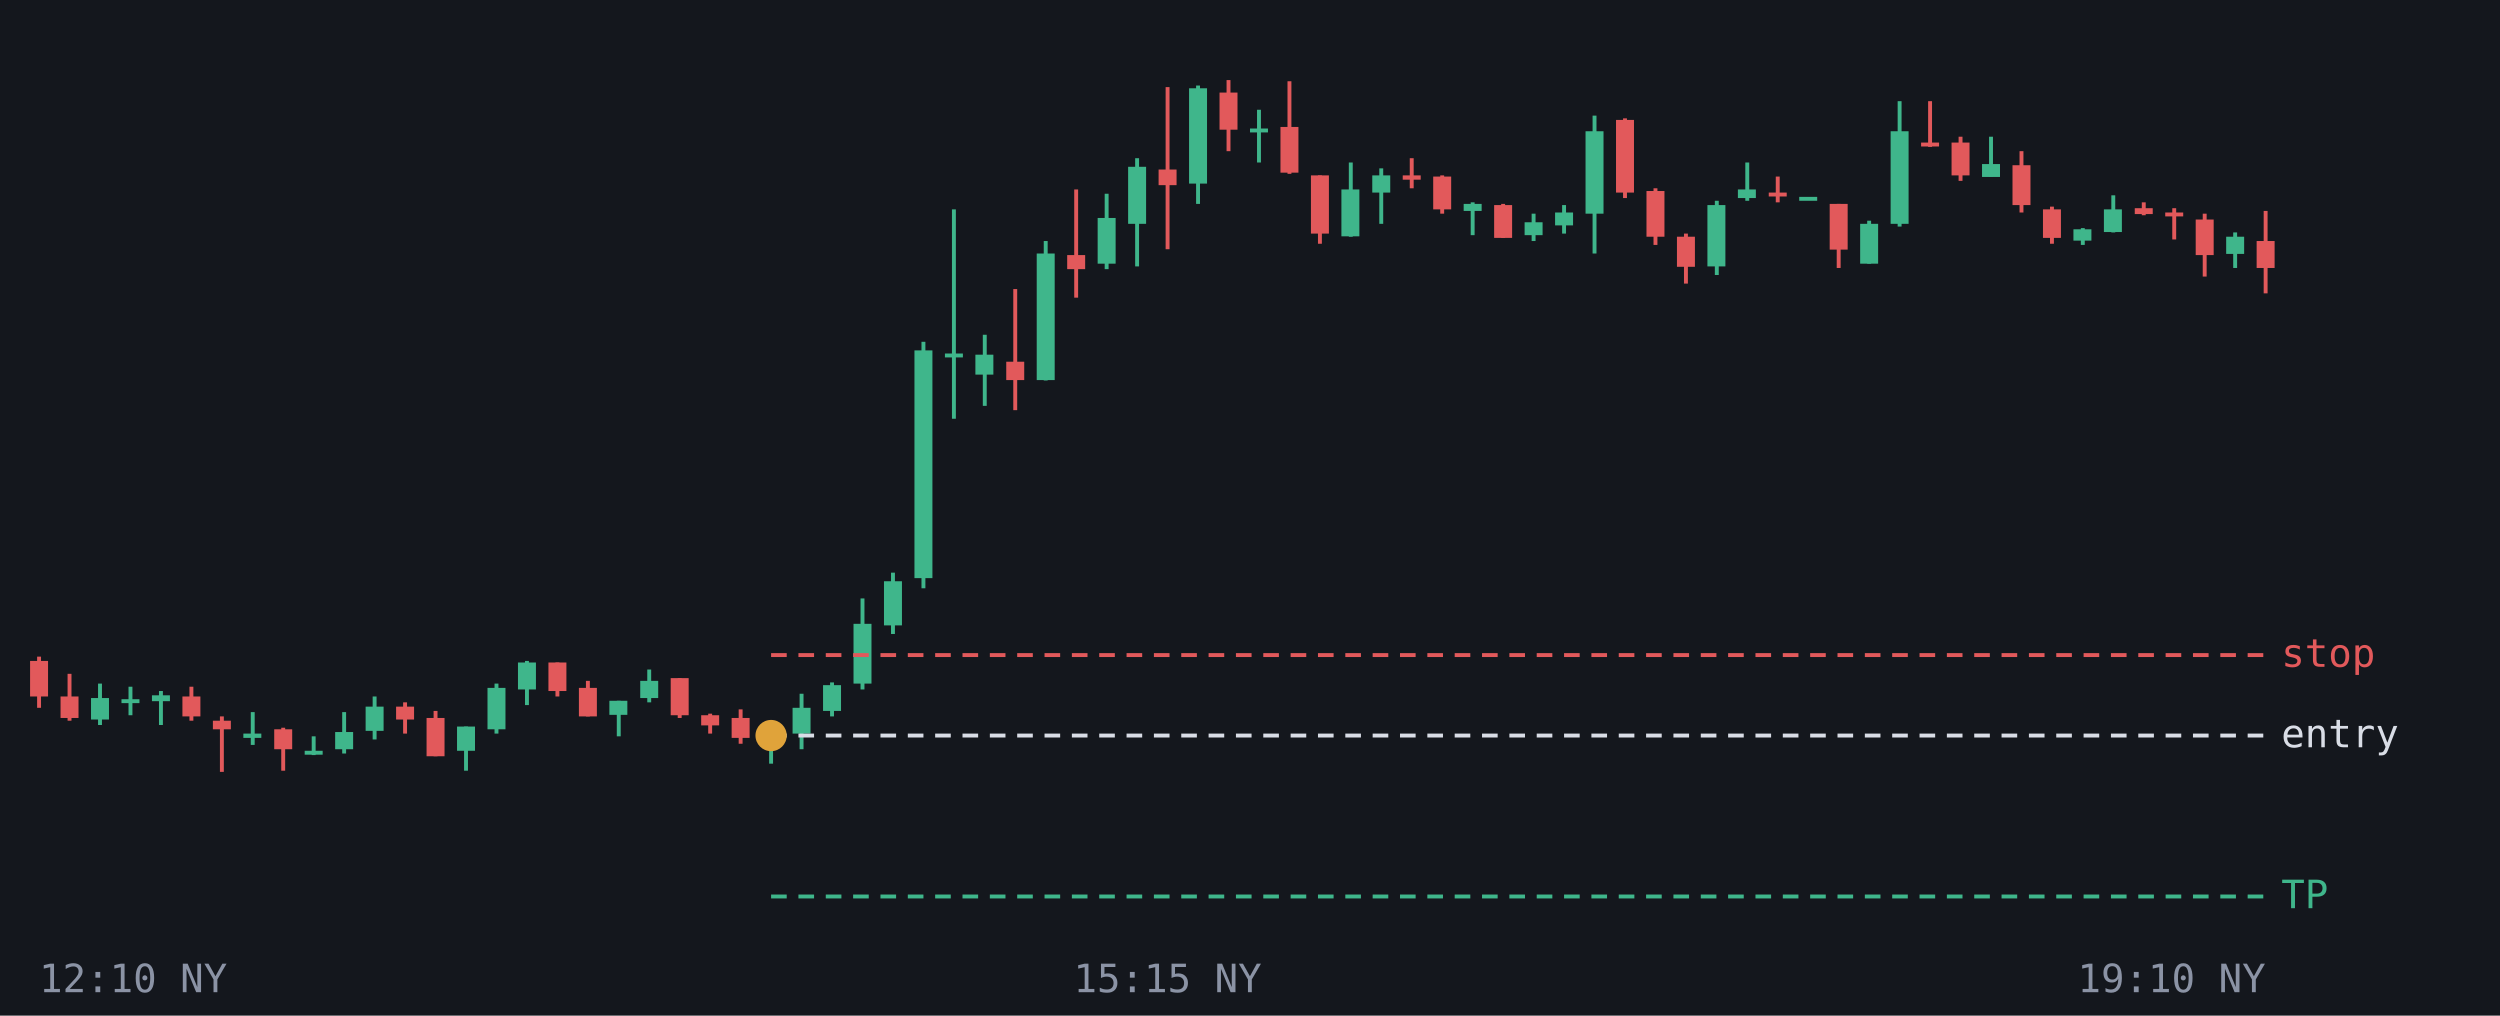
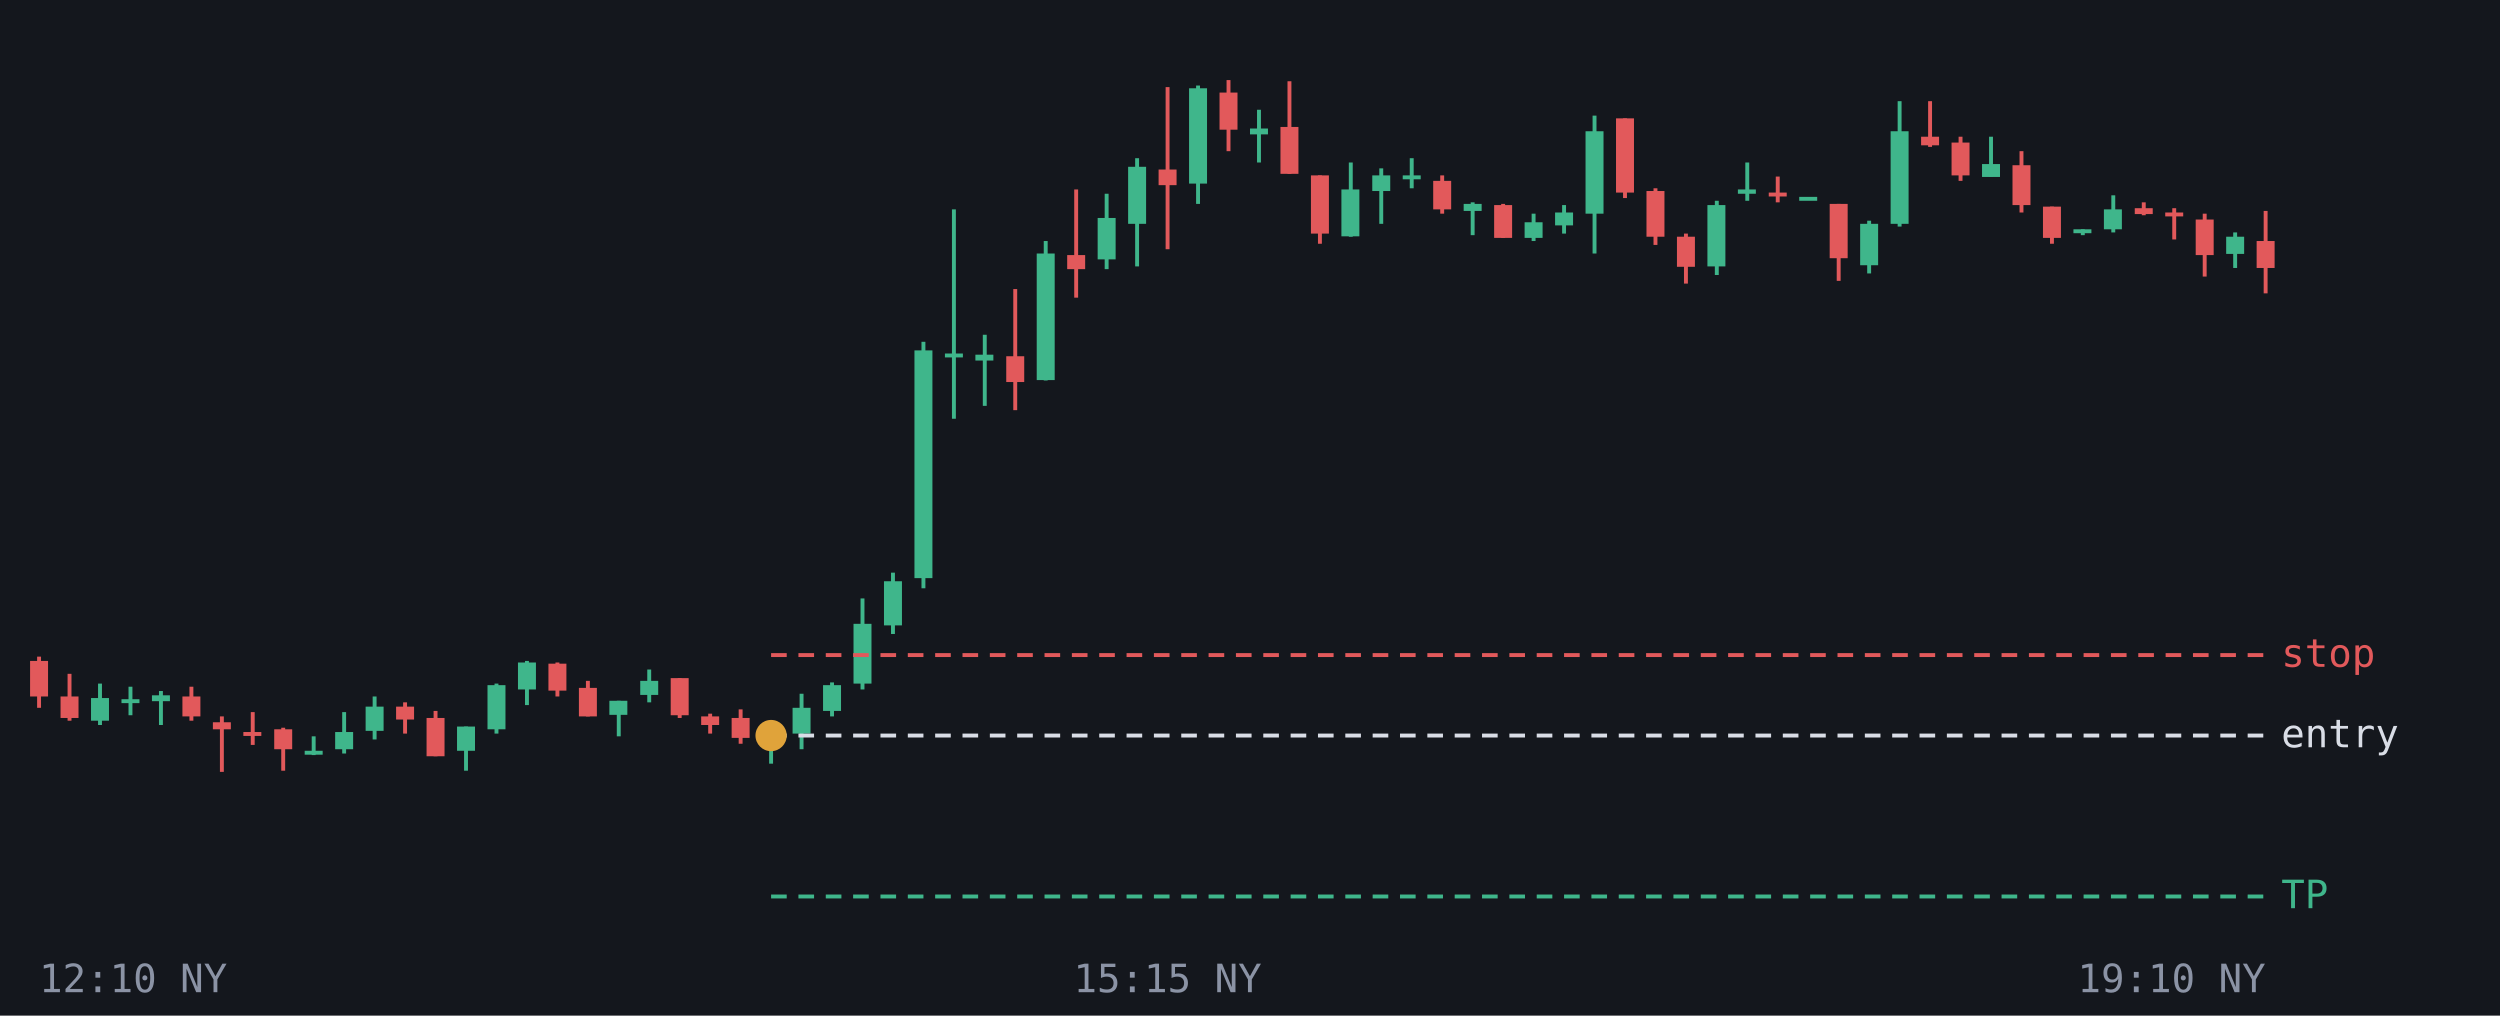
<svg xmlns="http://www.w3.org/2000/svg" viewBox="0 0 640 260" font-family="monospace" font-size="10">
  <rect width="640" height="260" fill="#14171d" />
  <line x1="10.0" y1="168.1" x2="10.0" y2="181.2" stroke="#e2595b" />
  <rect x="7.7" y="169.2" width="4.6" height="9.1" fill="#e2595b" />
  <line x1="17.8" y1="172.5" x2="17.8" y2="184.5" stroke="#e2595b" />
  <rect x="15.5" y="178.3" width="4.6" height="5.5" fill="#e2595b" />
  <line x1="25.6" y1="175.0" x2="25.6" y2="185.6" stroke="#3fb68b" />
-   <rect x="23.3" y="178.7" width="4.6" height="5.5" fill="#3fb68b" />
+   <rect x="23.3" y="178.7" width="4.6" height="5.8" fill="#3fb68b" />
  <line x1="33.4" y1="175.8" x2="33.4" y2="183.1" stroke="#3fb68b" />
  <rect x="31.1" y="179.0" width="4.6" height="1.0" fill="#3fb68b" />
  <line x1="41.2" y1="176.9" x2="41.2" y2="185.6" stroke="#3fb68b" />
  <rect x="38.9" y="178.0" width="4.6" height="1.5" fill="#3fb68b" />
  <line x1="49.0" y1="175.8" x2="49.0" y2="184.5" stroke="#e2595b" />
  <rect x="46.7" y="178.3" width="4.6" height="5.1" fill="#e2595b" />
  <line x1="56.8" y1="183.4" x2="56.8" y2="197.6" stroke="#e2595b" />
-   <rect x="54.5" y="184.5" width="4.6" height="2.2" fill="#e2595b" />
-   <line x1="64.7" y1="182.3" x2="64.7" y2="190.7" stroke="#3fb68b" />
-   <rect x="62.3" y="187.8" width="4.6" height="1.1" fill="#3fb68b" />
+   <rect x="54.5" y="184.9" width="4.6" height="1.8" fill="#e2595b" />
+   <line x1="64.7" y1="182.3" x2="64.7" y2="190.7" stroke="#e2595b" />
+   <rect x="62.3" y="187.4" width="4.6" height="1.0" fill="#e2595b" />
  <line x1="72.5" y1="186.3" x2="72.5" y2="197.3" stroke="#e2595b" />
  <rect x="70.2" y="186.7" width="4.6" height="5.1" fill="#e2595b" />
  <line x1="80.3" y1="188.5" x2="80.3" y2="193.3" stroke="#3fb68b" />
  <rect x="78.0" y="192.2" width="4.6" height="1.0" fill="#3fb68b" />
  <line x1="88.1" y1="182.3" x2="88.1" y2="192.9" stroke="#3fb68b" />
  <rect x="85.8" y="187.4" width="4.6" height="4.4" fill="#3fb68b" />
  <line x1="95.9" y1="178.3" x2="95.9" y2="189.3" stroke="#3fb68b" />
  <rect x="93.6" y="180.9" width="4.6" height="6.2" fill="#3fb68b" />
  <line x1="103.7" y1="179.8" x2="103.7" y2="187.8" stroke="#e2595b" />
  <rect x="101.4" y="180.9" width="4.6" height="3.3" fill="#e2595b" />
  <line x1="111.5" y1="182.0" x2="111.5" y2="193.6" stroke="#e2595b" />
  <rect x="109.2" y="183.8" width="4.6" height="9.8" fill="#e2595b" />
  <line x1="119.3" y1="186.0" x2="119.3" y2="197.3" stroke="#3fb68b" />
  <rect x="117.0" y="186.0" width="4.6" height="6.2" fill="#3fb68b" />
  <line x1="127.1" y1="175.0" x2="127.1" y2="187.8" stroke="#3fb68b" />
-   <rect x="124.8" y="176.1" width="4.6" height="10.6" fill="#3fb68b" />
+   <rect x="124.8" y="175.4" width="4.6" height="11.3" fill="#3fb68b" />
  <line x1="134.9" y1="169.2" x2="134.9" y2="180.5" stroke="#3fb68b" />
  <rect x="132.6" y="169.6" width="4.6" height="6.9" fill="#3fb68b" />
  <line x1="142.7" y1="169.6" x2="142.7" y2="178.3" stroke="#e2595b" />
-   <rect x="140.4" y="169.6" width="4.6" height="7.3" fill="#e2595b" />
+   <rect x="140.4" y="169.9" width="4.6" height="6.9" fill="#e2595b" />
  <line x1="150.5" y1="174.3" x2="150.5" y2="183.4" stroke="#e2595b" />
  <rect x="148.2" y="176.1" width="4.6" height="7.3" fill="#e2595b" />
  <line x1="158.4" y1="179.4" x2="158.4" y2="188.5" stroke="#3fb68b" />
  <rect x="156.0" y="179.4" width="4.6" height="3.6" fill="#3fb68b" />
  <line x1="166.2" y1="171.4" x2="166.2" y2="179.8" stroke="#3fb68b" />
-   <rect x="163.9" y="174.3" width="4.6" height="4.4" fill="#3fb68b" />
+   <rect x="163.9" y="174.3" width="4.6" height="3.6" fill="#3fb68b" />
  <line x1="174.0" y1="173.6" x2="174.0" y2="183.8" stroke="#e2595b" />
  <rect x="171.7" y="173.6" width="4.6" height="9.5" fill="#e2595b" />
  <line x1="181.8" y1="182.7" x2="181.8" y2="187.8" stroke="#e2595b" />
-   <rect x="179.5" y="183.1" width="4.6" height="2.6" fill="#e2595b" />
+   <rect x="179.5" y="183.4" width="4.6" height="2.2" fill="#e2595b" />
  <line x1="189.6" y1="181.6" x2="189.6" y2="190.4" stroke="#e2595b" />
  <rect x="187.3" y="183.8" width="4.6" height="5.1" fill="#e2595b" />
  <line x1="197.4" y1="187.4" x2="197.4" y2="195.5" stroke="#3fb68b" />
-   <rect x="195.1" y="187.4" width="4.6" height="1.5" fill="#3fb68b" />
+   <rect x="195.1" y="187.4" width="4.6" height="1.8" fill="#3fb68b" />
  <line x1="205.2" y1="177.6" x2="205.2" y2="191.8" stroke="#3fb68b" />
  <rect x="202.9" y="181.2" width="4.6" height="6.6" fill="#3fb68b" />
  <line x1="213.0" y1="174.7" x2="213.0" y2="183.4" stroke="#3fb68b" />
  <rect x="210.7" y="175.4" width="4.6" height="6.6" fill="#3fb68b" />
  <line x1="220.8" y1="153.2" x2="220.8" y2="176.5" stroke="#3fb68b" />
  <rect x="218.5" y="159.7" width="4.6" height="15.3" fill="#3fb68b" />
  <line x1="228.6" y1="146.6" x2="228.6" y2="162.3" stroke="#3fb68b" />
  <rect x="226.3" y="148.8" width="4.6" height="11.3" fill="#3fb68b" />
  <line x1="236.4" y1="87.5" x2="236.4" y2="150.6" stroke="#3fb68b" />
  <rect x="234.1" y="89.7" width="4.6" height="58.3" fill="#3fb68b" />
  <line x1="244.2" y1="53.6" x2="244.2" y2="107.2" stroke="#3fb68b" />
  <rect x="241.9" y="90.5" width="4.6" height="1.0" fill="#3fb68b" />
  <line x1="252.1" y1="85.7" x2="252.1" y2="103.9" stroke="#3fb68b" />
-   <rect x="249.7" y="90.8" width="4.6" height="5.1" fill="#3fb68b" />
+   <rect x="249.7" y="90.8" width="4.6" height="1.5" fill="#3fb68b" />
  <line x1="259.9" y1="74.0" x2="259.9" y2="105.0" stroke="#e2595b" />
-   <rect x="257.6" y="92.6" width="4.6" height="4.7" fill="#e2595b" />
+   <rect x="257.6" y="91.2" width="4.6" height="6.6" fill="#e2595b" />
  <line x1="267.7" y1="61.7" x2="267.7" y2="97.4" stroke="#3fb68b" />
  <rect x="265.4" y="64.9" width="4.6" height="32.4" fill="#3fb68b" />
  <line x1="275.5" y1="48.5" x2="275.5" y2="76.2" stroke="#e2595b" />
  <rect x="273.2" y="65.3" width="4.6" height="3.6" fill="#e2595b" />
  <line x1="283.3" y1="49.6" x2="283.3" y2="68.9" stroke="#3fb68b" />
-   <rect x="281.0" y="55.8" width="4.6" height="11.7" fill="#3fb68b" />
+   <rect x="281.0" y="55.8" width="4.6" height="10.6" fill="#3fb68b" />
  <line x1="291.1" y1="40.5" x2="291.1" y2="68.2" stroke="#3fb68b" />
  <rect x="288.8" y="42.7" width="4.6" height="14.6" fill="#3fb68b" />
  <line x1="298.9" y1="22.3" x2="298.9" y2="63.8" stroke="#e2595b" />
  <rect x="296.6" y="43.4" width="4.6" height="4.0" fill="#e2595b" />
  <line x1="306.7" y1="21.9" x2="306.7" y2="52.2" stroke="#3fb68b" />
  <rect x="304.4" y="22.6" width="4.6" height="24.4" fill="#3fb68b" />
  <line x1="314.5" y1="20.5" x2="314.5" y2="38.7" stroke="#e2595b" />
  <rect x="312.2" y="23.7" width="4.6" height="9.5" fill="#e2595b" />
  <line x1="322.3" y1="28.1" x2="322.3" y2="41.6" stroke="#3fb68b" />
-   <rect x="320.0" y="32.9" width="4.6" height="1.0" fill="#3fb68b" />
+   <rect x="320.0" y="32.9" width="4.6" height="1.5" fill="#3fb68b" />
  <line x1="330.1" y1="20.8" x2="330.1" y2="44.5" stroke="#e2595b" />
-   <rect x="327.8" y="32.5" width="4.6" height="11.7" fill="#e2595b" />
+   <rect x="327.8" y="32.5" width="4.6" height="12.0" fill="#e2595b" />
  <line x1="337.9" y1="44.9" x2="337.9" y2="62.4" stroke="#e2595b" />
  <rect x="335.6" y="44.9" width="4.6" height="14.9" fill="#e2595b" />
  <line x1="345.8" y1="41.6" x2="345.8" y2="60.6" stroke="#3fb68b" />
  <rect x="343.4" y="48.5" width="4.6" height="12.0" fill="#3fb68b" />
  <line x1="353.6" y1="43.1" x2="353.6" y2="57.3" stroke="#3fb68b" />
-   <rect x="351.3" y="44.9" width="4.6" height="4.4" fill="#3fb68b" />
-   <line x1="361.4" y1="40.5" x2="361.4" y2="48.2" stroke="#e2595b" />
-   <rect x="359.1" y="44.9" width="4.6" height="1.1" fill="#e2595b" />
+   <rect x="351.3" y="44.9" width="4.6" height="4.0" fill="#3fb68b" />
+   <line x1="361.4" y1="40.5" x2="361.4" y2="48.2" stroke="#3fb68b" />
+   <rect x="359.1" y="44.9" width="4.6" height="1.0" fill="#3fb68b" />
  <line x1="369.2" y1="44.9" x2="369.2" y2="54.7" stroke="#e2595b" />
-   <rect x="366.9" y="45.2" width="4.6" height="8.4" fill="#e2595b" />
+   <rect x="366.9" y="46.3" width="4.6" height="7.3" fill="#e2595b" />
  <line x1="377.0" y1="51.8" x2="377.0" y2="60.2" stroke="#3fb68b" />
  <rect x="374.7" y="52.2" width="4.6" height="1.8" fill="#3fb68b" />
  <line x1="384.8" y1="52.2" x2="384.8" y2="60.9" stroke="#e2595b" />
  <rect x="382.5" y="52.5" width="4.6" height="8.4" fill="#e2595b" />
  <line x1="392.6" y1="54.7" x2="392.6" y2="61.7" stroke="#3fb68b" />
-   <rect x="390.3" y="56.9" width="4.6" height="3.3" fill="#3fb68b" />
+   <rect x="390.3" y="56.9" width="4.6" height="4.0" fill="#3fb68b" />
  <line x1="400.4" y1="52.5" x2="400.4" y2="59.8" stroke="#3fb68b" />
  <rect x="398.1" y="54.4" width="4.6" height="3.3" fill="#3fb68b" />
  <line x1="408.2" y1="29.6" x2="408.2" y2="64.9" stroke="#3fb68b" />
  <rect x="405.9" y="33.6" width="4.6" height="21.1" fill="#3fb68b" />
  <line x1="416.0" y1="30.3" x2="416.0" y2="50.7" stroke="#e2595b" />
-   <rect x="413.7" y="30.7" width="4.6" height="18.6" fill="#e2595b" />
+   <rect x="413.7" y="30.3" width="4.6" height="19.0" fill="#e2595b" />
  <line x1="423.8" y1="48.2" x2="423.8" y2="62.7" stroke="#e2595b" />
  <rect x="421.5" y="48.9" width="4.6" height="11.7" fill="#e2595b" />
  <line x1="431.6" y1="59.8" x2="431.6" y2="72.6" stroke="#e2595b" />
  <rect x="429.3" y="60.6" width="4.6" height="7.7" fill="#e2595b" />
  <line x1="439.5" y1="51.4" x2="439.5" y2="70.4" stroke="#3fb68b" />
  <rect x="437.1" y="52.5" width="4.6" height="15.7" fill="#3fb68b" />
  <line x1="447.3" y1="41.6" x2="447.3" y2="51.4" stroke="#3fb68b" />
-   <rect x="444.9" y="48.5" width="4.6" height="2.2" fill="#3fb68b" />
+   <rect x="444.9" y="48.5" width="4.6" height="1.1" fill="#3fb68b" />
  <line x1="455.1" y1="45.2" x2="455.1" y2="51.8" stroke="#e2595b" />
  <rect x="452.8" y="49.3" width="4.6" height="1.0" fill="#e2595b" />
  <line x1="462.9" y1="50.4" x2="462.9" y2="50.4" stroke="#3fb68b" />
  <rect x="460.6" y="50.4" width="4.6" height="1.0" fill="#3fb68b" />
-   <line x1="470.7" y1="52.2" x2="470.7" y2="68.6" stroke="#e2595b" />
-   <rect x="468.4" y="52.2" width="4.6" height="11.7" fill="#e2595b" />
-   <line x1="478.5" y1="56.5" x2="478.5" y2="67.5" stroke="#3fb68b" />
-   <rect x="476.2" y="57.3" width="4.6" height="10.2" fill="#3fb68b" />
+   <line x1="470.7" y1="52.2" x2="470.7" y2="71.9" stroke="#e2595b" />
+   <rect x="468.4" y="52.2" width="4.6" height="13.9" fill="#e2595b" />
+   <line x1="478.5" y1="56.5" x2="478.5" y2="70.0" stroke="#3fb68b" />
+   <rect x="476.2" y="57.3" width="4.6" height="10.6" fill="#3fb68b" />
  <line x1="486.3" y1="25.9" x2="486.3" y2="58.0" stroke="#3fb68b" />
  <rect x="484.0" y="33.6" width="4.6" height="23.7" fill="#3fb68b" />
  <line x1="494.1" y1="25.9" x2="494.1" y2="37.6" stroke="#e2595b" />
-   <rect x="491.8" y="36.5" width="4.6" height="1.0" fill="#e2595b" />
+   <rect x="491.8" y="35.0" width="4.6" height="2.2" fill="#e2595b" />
  <line x1="501.9" y1="35.0" x2="501.9" y2="46.3" stroke="#e2595b" />
  <rect x="499.6" y="36.5" width="4.6" height="8.4" fill="#e2595b" />
  <line x1="509.7" y1="35.0" x2="509.7" y2="45.2" stroke="#3fb68b" />
  <rect x="507.4" y="42.0" width="4.6" height="3.3" fill="#3fb68b" />
  <line x1="517.5" y1="38.7" x2="517.5" y2="54.4" stroke="#e2595b" />
  <rect x="515.2" y="42.3" width="4.6" height="10.2" fill="#e2595b" />
  <line x1="525.3" y1="52.9" x2="525.3" y2="62.4" stroke="#e2595b" />
-   <rect x="523.0" y="53.6" width="4.6" height="7.3" fill="#e2595b" />
-   <line x1="533.2" y1="58.4" x2="533.2" y2="62.7" stroke="#3fb68b" />
-   <rect x="530.8" y="58.7" width="4.6" height="2.9" fill="#3fb68b" />
+   <rect x="523.0" y="52.9" width="4.6" height="8.0" fill="#e2595b" />
+   <line x1="533.2" y1="58.7" x2="533.2" y2="60.2" stroke="#3fb68b" />
+   <rect x="530.8" y="58.7" width="4.6" height="1.0" fill="#3fb68b" />
  <line x1="541.0" y1="50.0" x2="541.0" y2="59.5" stroke="#3fb68b" />
-   <rect x="538.6" y="53.6" width="4.6" height="5.8" fill="#3fb68b" />
+   <rect x="538.6" y="53.6" width="4.6" height="5.1" fill="#3fb68b" />
  <line x1="548.8" y1="51.8" x2="548.8" y2="55.1" stroke="#e2595b" />
  <rect x="546.5" y="53.3" width="4.6" height="1.5" fill="#e2595b" />
  <line x1="556.6" y1="53.3" x2="556.6" y2="61.3" stroke="#e2595b" />
  <rect x="554.3" y="54.4" width="4.6" height="1.0" fill="#e2595b" />
  <line x1="564.4" y1="54.7" x2="564.4" y2="70.8" stroke="#e2595b" />
  <rect x="562.1" y="56.2" width="4.6" height="9.1" fill="#e2595b" />
  <line x1="572.2" y1="59.5" x2="572.2" y2="68.6" stroke="#3fb68b" />
  <rect x="569.9" y="60.6" width="4.6" height="4.4" fill="#3fb68b" />
  <line x1="580.0" y1="54.0" x2="580.0" y2="75.1" stroke="#e2595b" />
  <rect x="577.7" y="61.7" width="4.6" height="6.9" fill="#e2595b" />
  <line x1="197.4" y1="229.5" x2="580" y2="229.5" stroke="#3fb68b" stroke-dasharray="4 3" />
  <text x="584" y="232.5" fill="#3fb68b">TP</text>
  <line x1="197.4" y1="188.3" x2="580" y2="188.3" stroke="#d9dde6" stroke-dasharray="4 3" />
  <text x="584" y="191.3" fill="#d9dde6">entry</text>
  <line x1="197.4" y1="167.7" x2="580" y2="167.7" stroke="#e2595b" stroke-dasharray="4 3" />
  <text x="584" y="170.7" fill="#e2595b">stop</text>
  <circle cx="197.4" cy="188.3" r="4" fill="#e0a33a" />
  <text x="10.0" y="254" fill="#8b93a5" text-anchor="start">12:10 NY</text>
  <text x="298.9" y="254" fill="#8b93a5" text-anchor="middle">15:15 NY</text>
  <text x="580.0" y="254" fill="#8b93a5" text-anchor="end">19:10 NY</text>
</svg>
